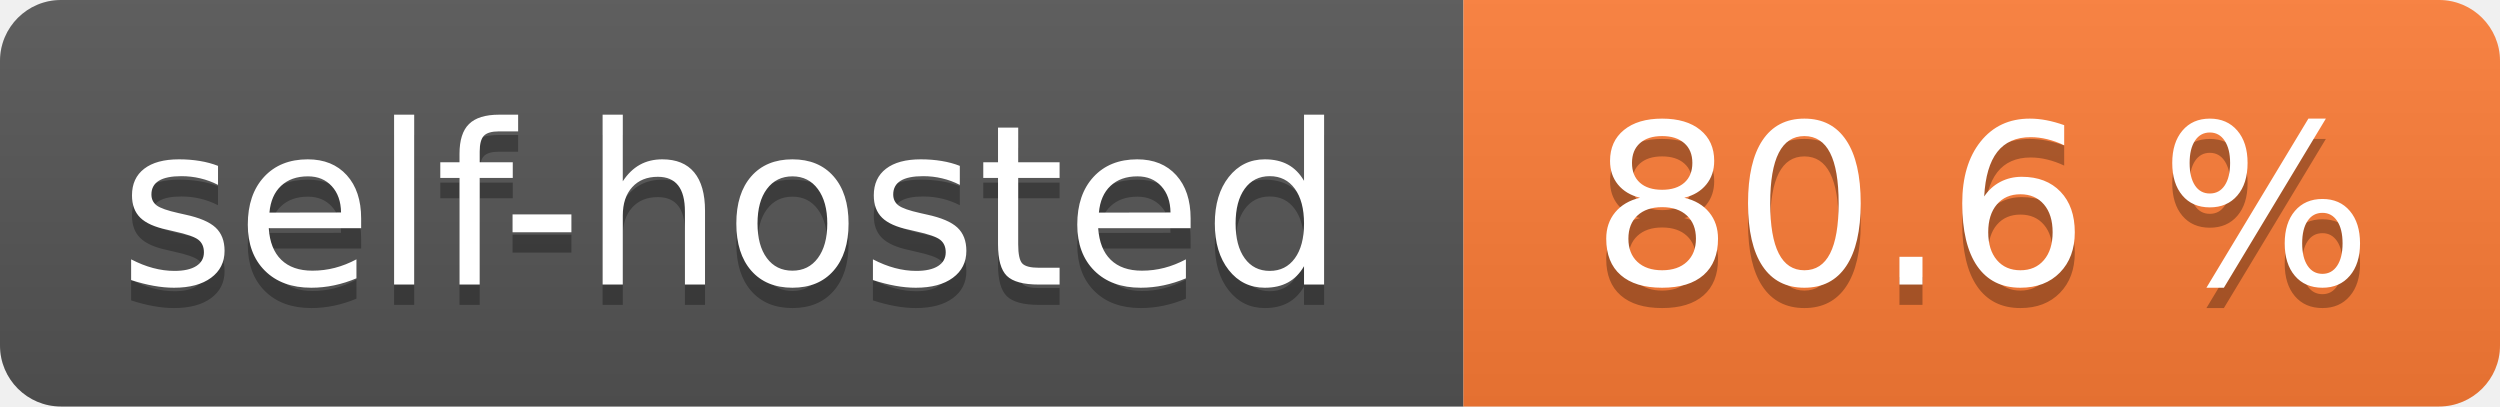
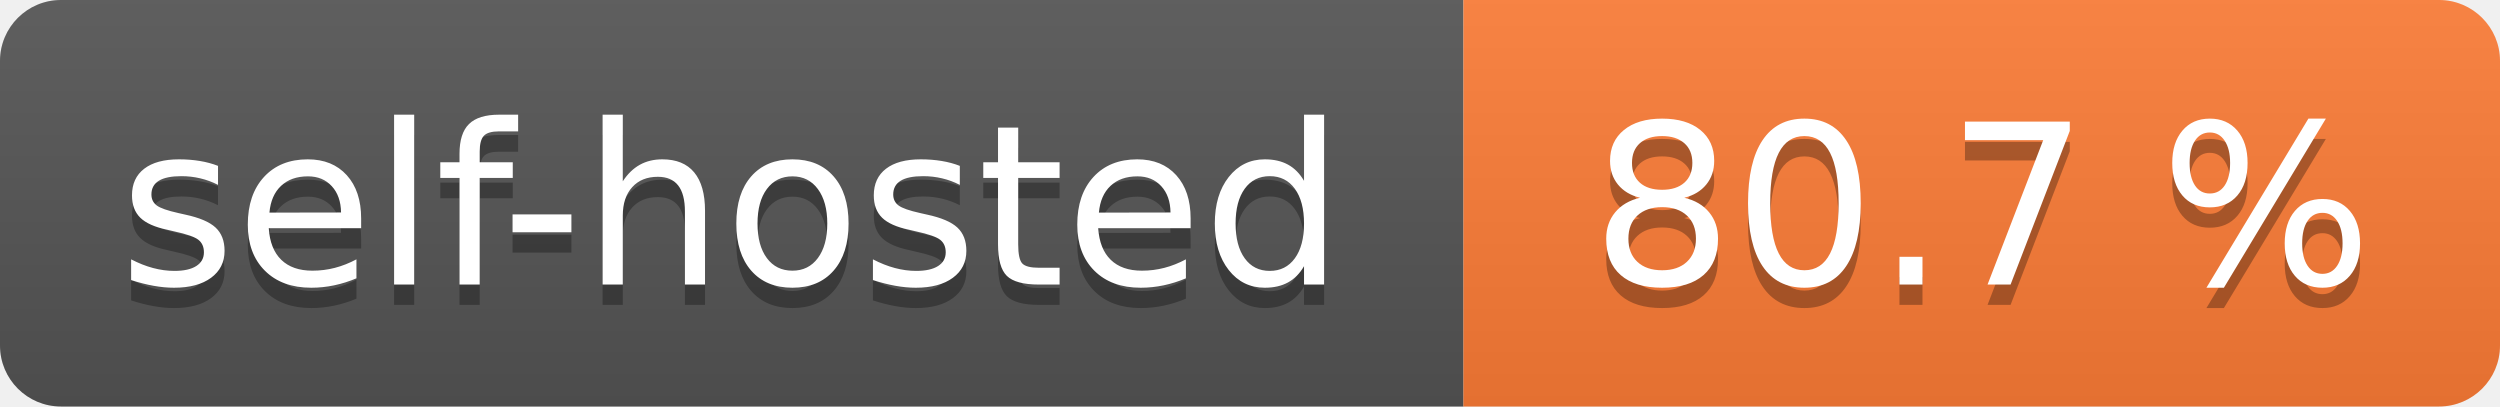
- <svg xmlns="http://www.w3.org/2000/svg" width="123" height="20" role="img" aria-label="self-hosted: 80.6 %">
+ <svg xmlns="http://www.w3.org/2000/svg" width="123" height="20" role="img" aria-label="self-hosted: 80.7 %">
  <linearGradient id="s" x2="0" y2="100%">
    <stop offset="0" stop-color="#bbb" stop-opacity=".1" />
    <stop offset="1" stop-opacity=".1" />
  </linearGradient>
  <clipPath id="r">
    <rect width="123" height="20" rx="3" fill="#fff" />
  </clipPath>
  <g clip-path="url(#r)">
    <rect width="72" height="20" fill="#555" />
    <rect x="72" width="51" height="20" fill="#fe7d37" />
    <rect width="123" height="20" fill="url(#s)" />
  </g>
  <g fill="#fff" text-anchor="middle" font-family="Verdana,Geneva,DejaVu Sans,sans-serif" text-rendering="geometricPrecision" font-size="110">
    <text aria-hidden="true" x="360.0" transform="scale(.1)" textLength="620" y="150" fill="#010101" fill-opacity=".3">self-hosted</text>
    <text x="360.0" transform="scale(.1)" textLength="620" y="140" fill="#fff">self-hosted</text>
-     <text aria-hidden="true" x="975.0" transform="scale(.1)" textLength="410" y="150" fill="#010101" fill-opacity=".3">80.6 %</text>
-     <text x="975.0" transform="scale(.1)" textLength="410" y="140" fill="#fff">80.6 %</text>
+     <text aria-hidden="true" x="975.0" transform="scale(.1)" textLength="410" y="150" fill="#010101" fill-opacity=".3">80.7 %</text>
+     <text x="975.0" transform="scale(.1)" textLength="410" y="140" fill="#fff">80.7 %</text>
  </g>
</svg>
